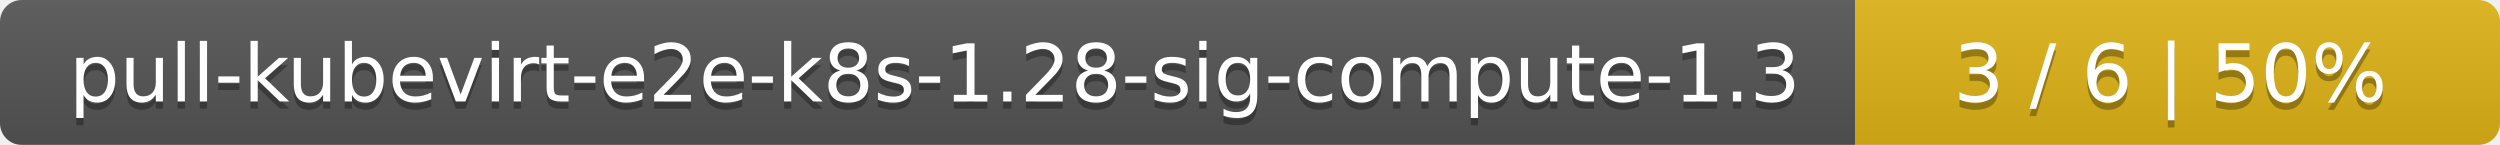
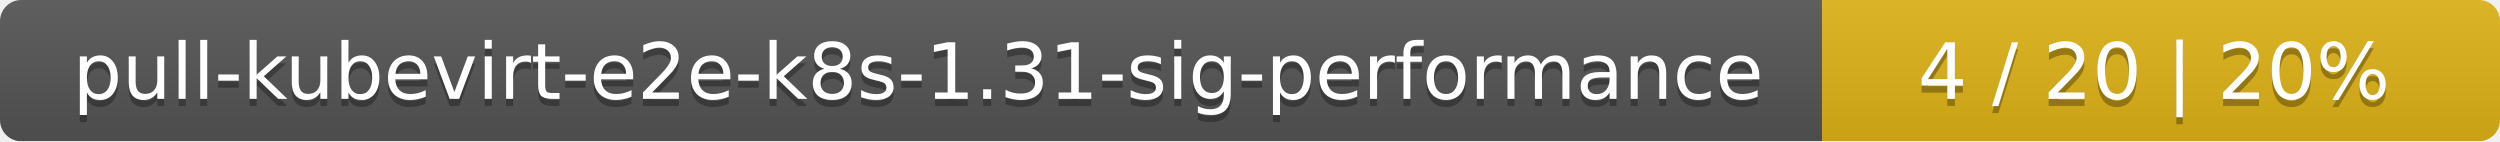
- <svg xmlns="http://www.w3.org/2000/svg" width="345" height="20">
+ <svg xmlns="http://www.w3.org/2000/svg" width="354" height="20">
  <linearGradient id="smooth" x2="0" y2="100%">
    <stop offset="0" stop-color="#bbb" stop-opacity=".1" />
    <stop offset="1" stop-opacity=".1" />
  </linearGradient>
  <mask id="round">
-     <rect width="345" height="20" rx="3" fill="#fff" />
+     <rect width="354" height="20" rx="3" fill="#fff" />
  </mask>
  <g mask="url(#round)">
-     <rect width="256" height="20" fill="#555" />
-     <rect x="256" width="89" height="20" fill="#dfb317" />
-     <rect width="345" height="20" fill="url(#smooth)" />
+     <rect width="258" height="20" fill="#555" />
+     <rect x="258" width="96" height="20" fill="#dfb317" />
+     <rect width="354" height="20" fill="url(#smooth)" />
  </g>
  <g fill="#fff" text-anchor="middle" font-family="DejaVu Sans,Verdana,Geneva,sans-serif" font-size="11">
-     <text x="129" y="15" fill="#010101" fill-opacity=".3">pull-kubevirt-e2e-k8s-1.28-sig-compute-1.3</text>
-     <text x="129" y="14">pull-kubevirt-e2e-k8s-1.28-sig-compute-1.3</text>
-     <text x="299.5" y="15" fill="#010101" fill-opacity=".3">3 / 6    |    50%</text>
-     <text x="299.5" y="14">3 / 6    |    50%</text>
+     <text x="130" y="15" fill="#010101" fill-opacity=".3">pull-kubevirt-e2e-k8s-1.31-sig-performance</text>
+     <text x="130" y="14">pull-kubevirt-e2e-k8s-1.31-sig-performance</text>
+     <text x="305" y="15" fill="#010101" fill-opacity=".3">4 / 20    |    20%</text>
+     <text x="305" y="14">4 / 20    |    20%</text>
  </g>
</svg>
